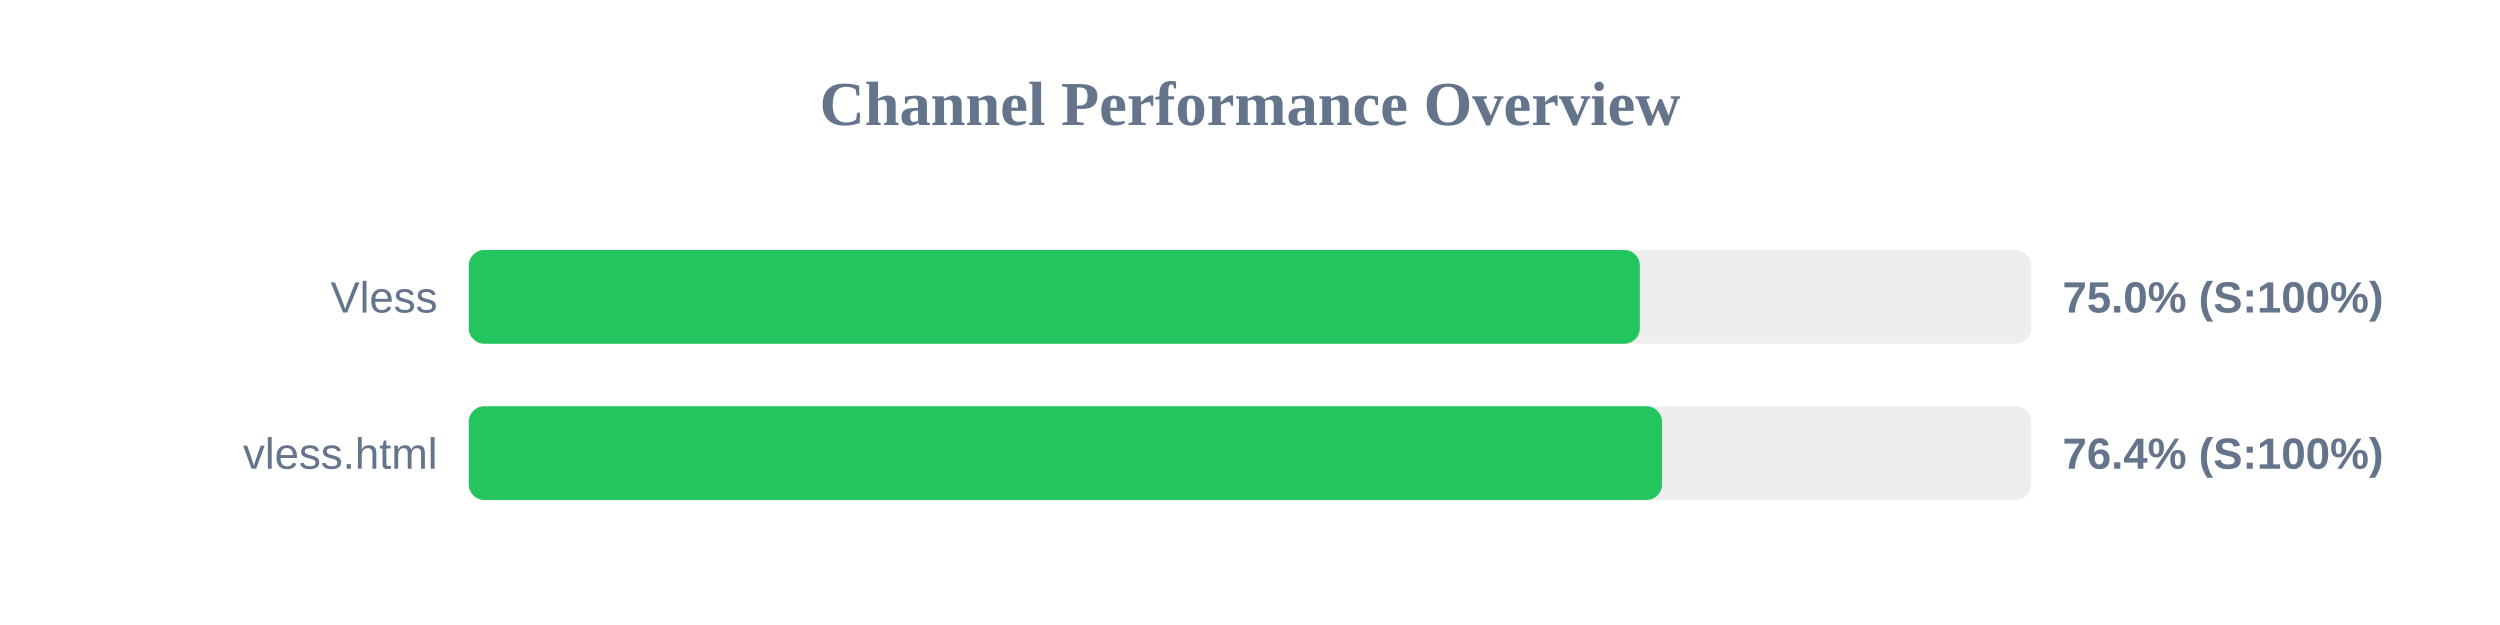
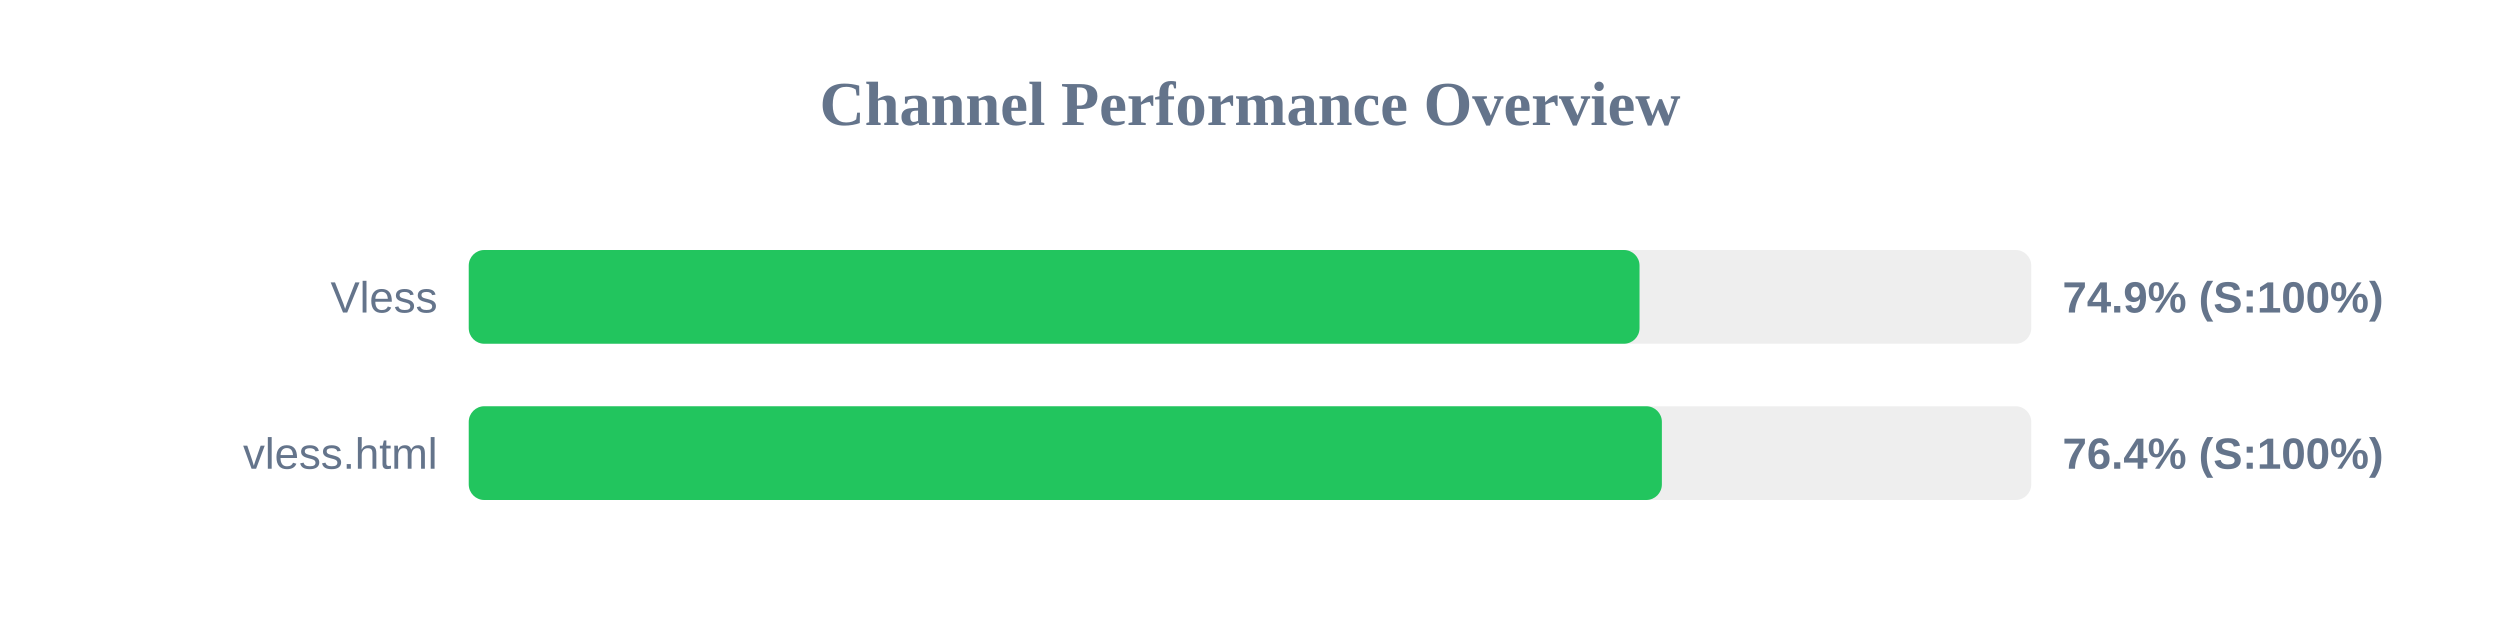
<svg xmlns="http://www.w3.org/2000/svg" width="800" height="200" version="1.1">
  <style>
        .row { font: 14px Arial; fill: #64748b; }
        .score { font: bold 14px Arial; fill: #64748b; }
    </style>
  <text x="400" y="40" text-anchor="middle" font-size="20px" font-weight="bold" fill="#64748b">Channel Performance Overview</text>
  <rect x="150" y="80" width="500" height="30" fill="#eee" rx="5" />
-   <rect x="150" y="80" width="374.75" height="30" fill="#22c55e" rx="5" />
+   <rect x="150" y="80" width="374.65" height="30" fill="#22c55e" rx="5" />
  <text x="140" y="100" text-anchor="end" class="row">Vless</text>
-   <text x="660" y="100" text-anchor="start" class="score">75.0% (S:100%)</text>
+   <text x="660" y="100" text-anchor="start" class="score">74.9% (S:100%)</text>
  <rect x="150" y="130" width="500" height="30" fill="#eee" rx="5" />
-   <rect x="150" y="130" width="381.85" height="30" fill="#22c55e" rx="5" />
+   <rect x="150" y="130" width="381.8" height="30" fill="#22c55e" rx="5" />
  <text x="140" y="150" text-anchor="end" class="row">vless.html</text>
  <text x="660" y="150" text-anchor="start" class="score">76.4% (S:100%)</text>
</svg>
